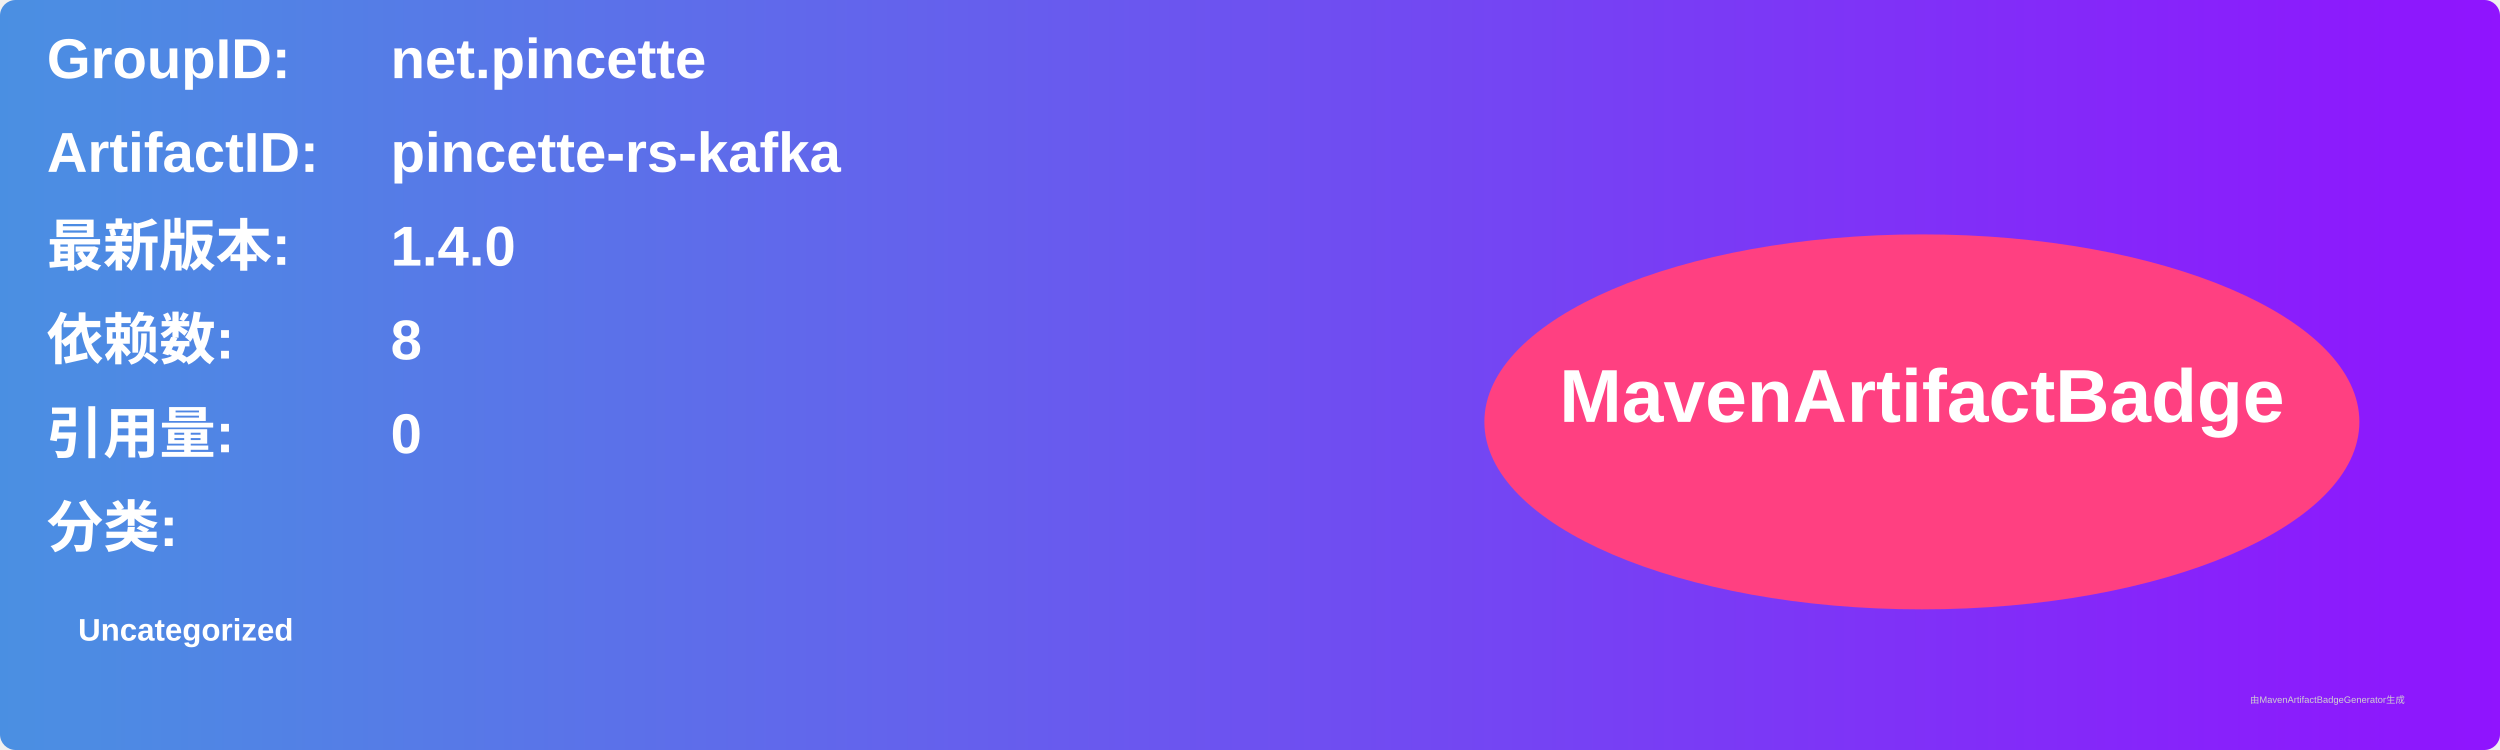
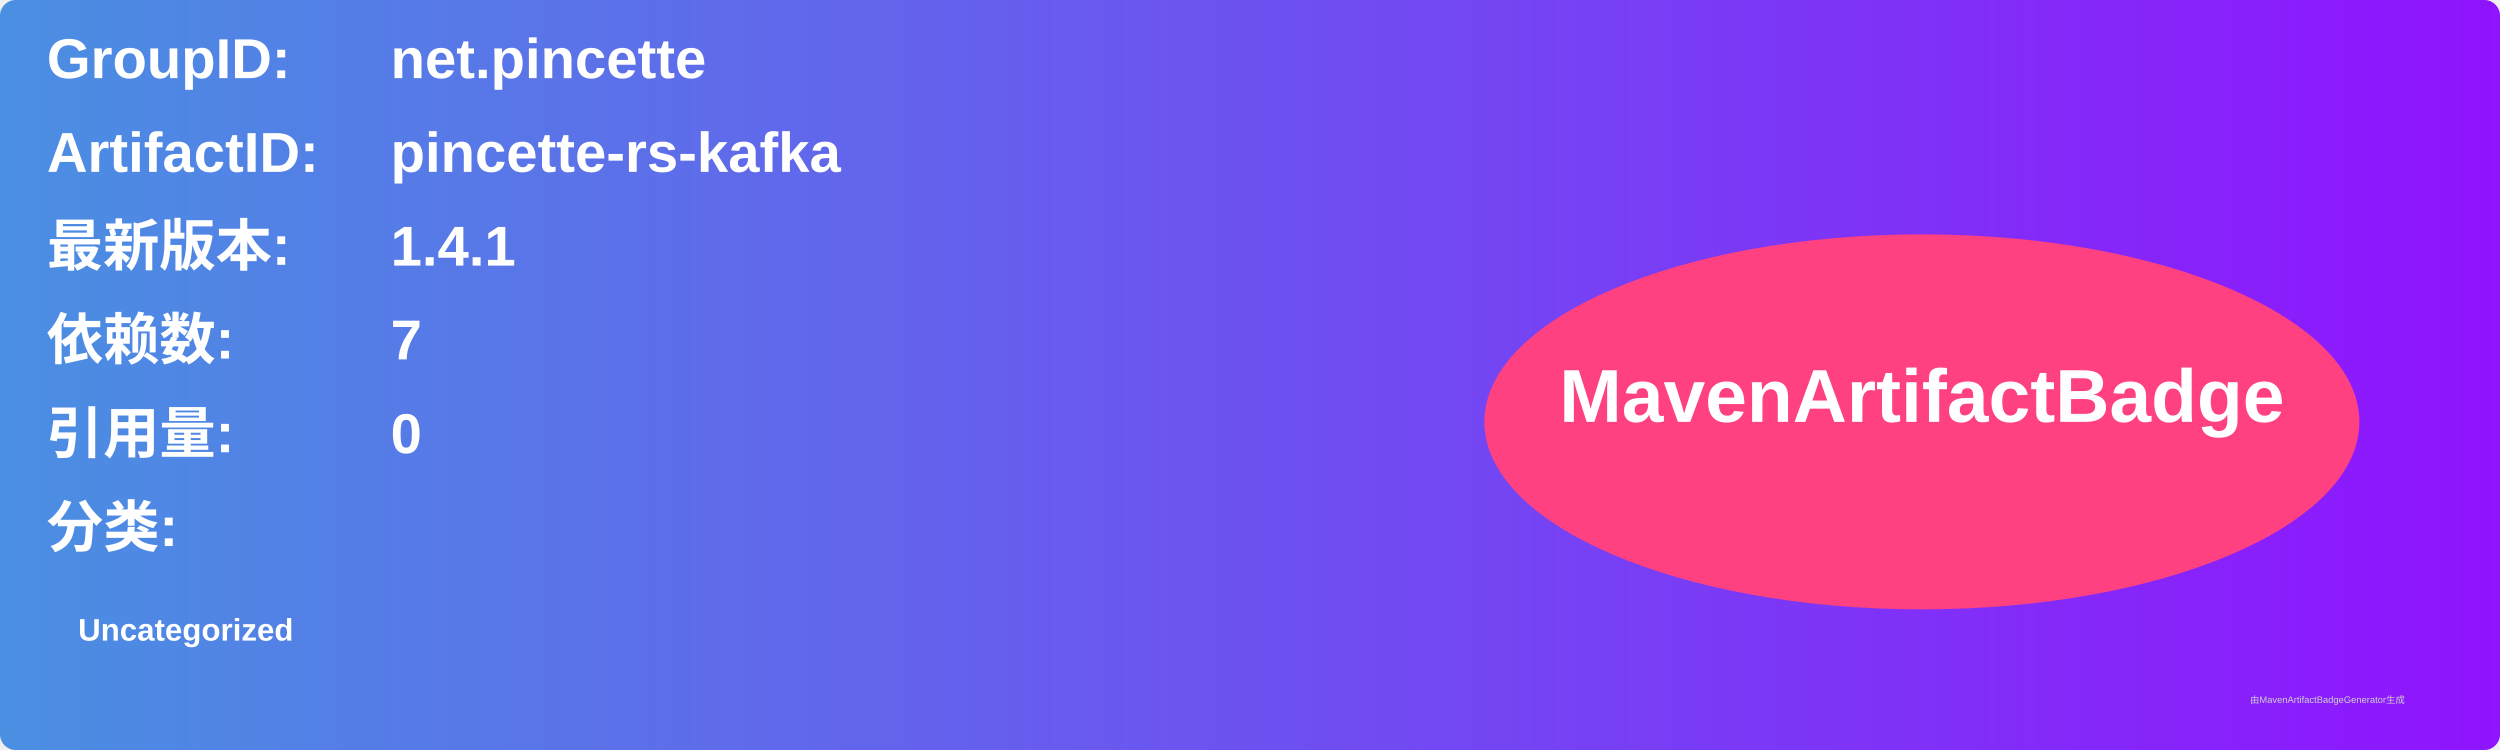
<svg xmlns="http://www.w3.org/2000/svg" width="800" height="240" viewBox="0 0 800 240">
  <linearGradient id="grad" x1="0%" y1="0%" x2="100%" y2="0%">
    <stop offset="0%" stop-color="#4a90e2" />
    <stop offset="100%" stop-color="#9013fe" />
  </linearGradient>
  <rect width="100%" height="100%" rx="5" ry="5" fill="url(#grad)" />
  <g transform="translate(15, 15)">
    <text x="0" y="10" font-family="Arial" font-size="18" fill="white" font-weight="bold" width="260">GroupID:</text>
    <text x="110" y="10" font-family="Arial" font-size="18" fill="white" font-weight="bold" width="460">net.pincette</text>
    <text x="0" y="40" font-family="Arial" font-size="18" fill="white" font-weight="bold" width="260">ArtifactID:</text>
    <text x="110" y="40" font-family="Arial" font-size="18" fill="white" font-weight="bold" width="460">pincette-rs-kafka</text>
    <text x="0" y="70" font-family="Arial" font-size="18" fill="white" font-weight="bold">最新版本:</text>
    <text x="110" y="70" font-family="Arial" font-size="18" fill="white" font-weight="bold">
-       <tspan font-weight="bold">1.4.0</tspan>
+       <tspan font-weight="bold">1.4.1</tspan>
    </text>
    <text x="0" y="100" font-family="Arial" font-size="18" fill="white" font-weight="bold">依赖数: </text>
    <text x="110" y="100" font-family="Arial" font-size="18" fill="white">
-       <tspan font-weight="bold">8</tspan>
+       <tspan font-weight="bold">7</tspan>
    </text>
    <text x="0" y="130" font-family="Arial" font-size="18" fill="white" font-weight="bold">引用量: </text>
    <text x="110" y="130" font-family="Arial" font-size="18" fill="white">
      <tspan font-weight="bold">0</tspan>
    </text>
    <text x="0" y="160" font-family="Arial" font-size="18" fill="white" font-weight="bold">分类:</text>
    <text x="10" y="190" font-family="Arial" font-size="10" fill="white">
      <tspan font-weight="bold">Uncategorized</tspan>
    </text>
    <ellipse cx="600" cy="120" rx="140" ry="60" fill="#ff4081" />
    <text x="600" y="120" text-anchor="middle" font-family="Arial" font-size="24" fill="white" font-weight="bold">MavenArtifactBadge</text>
  </g>
  <text x="720" y="225" font-family="Arial" font-size="3" fill="#d0d0d0">由MavenArtifactBadgeGenerator生成</text>
</svg>
